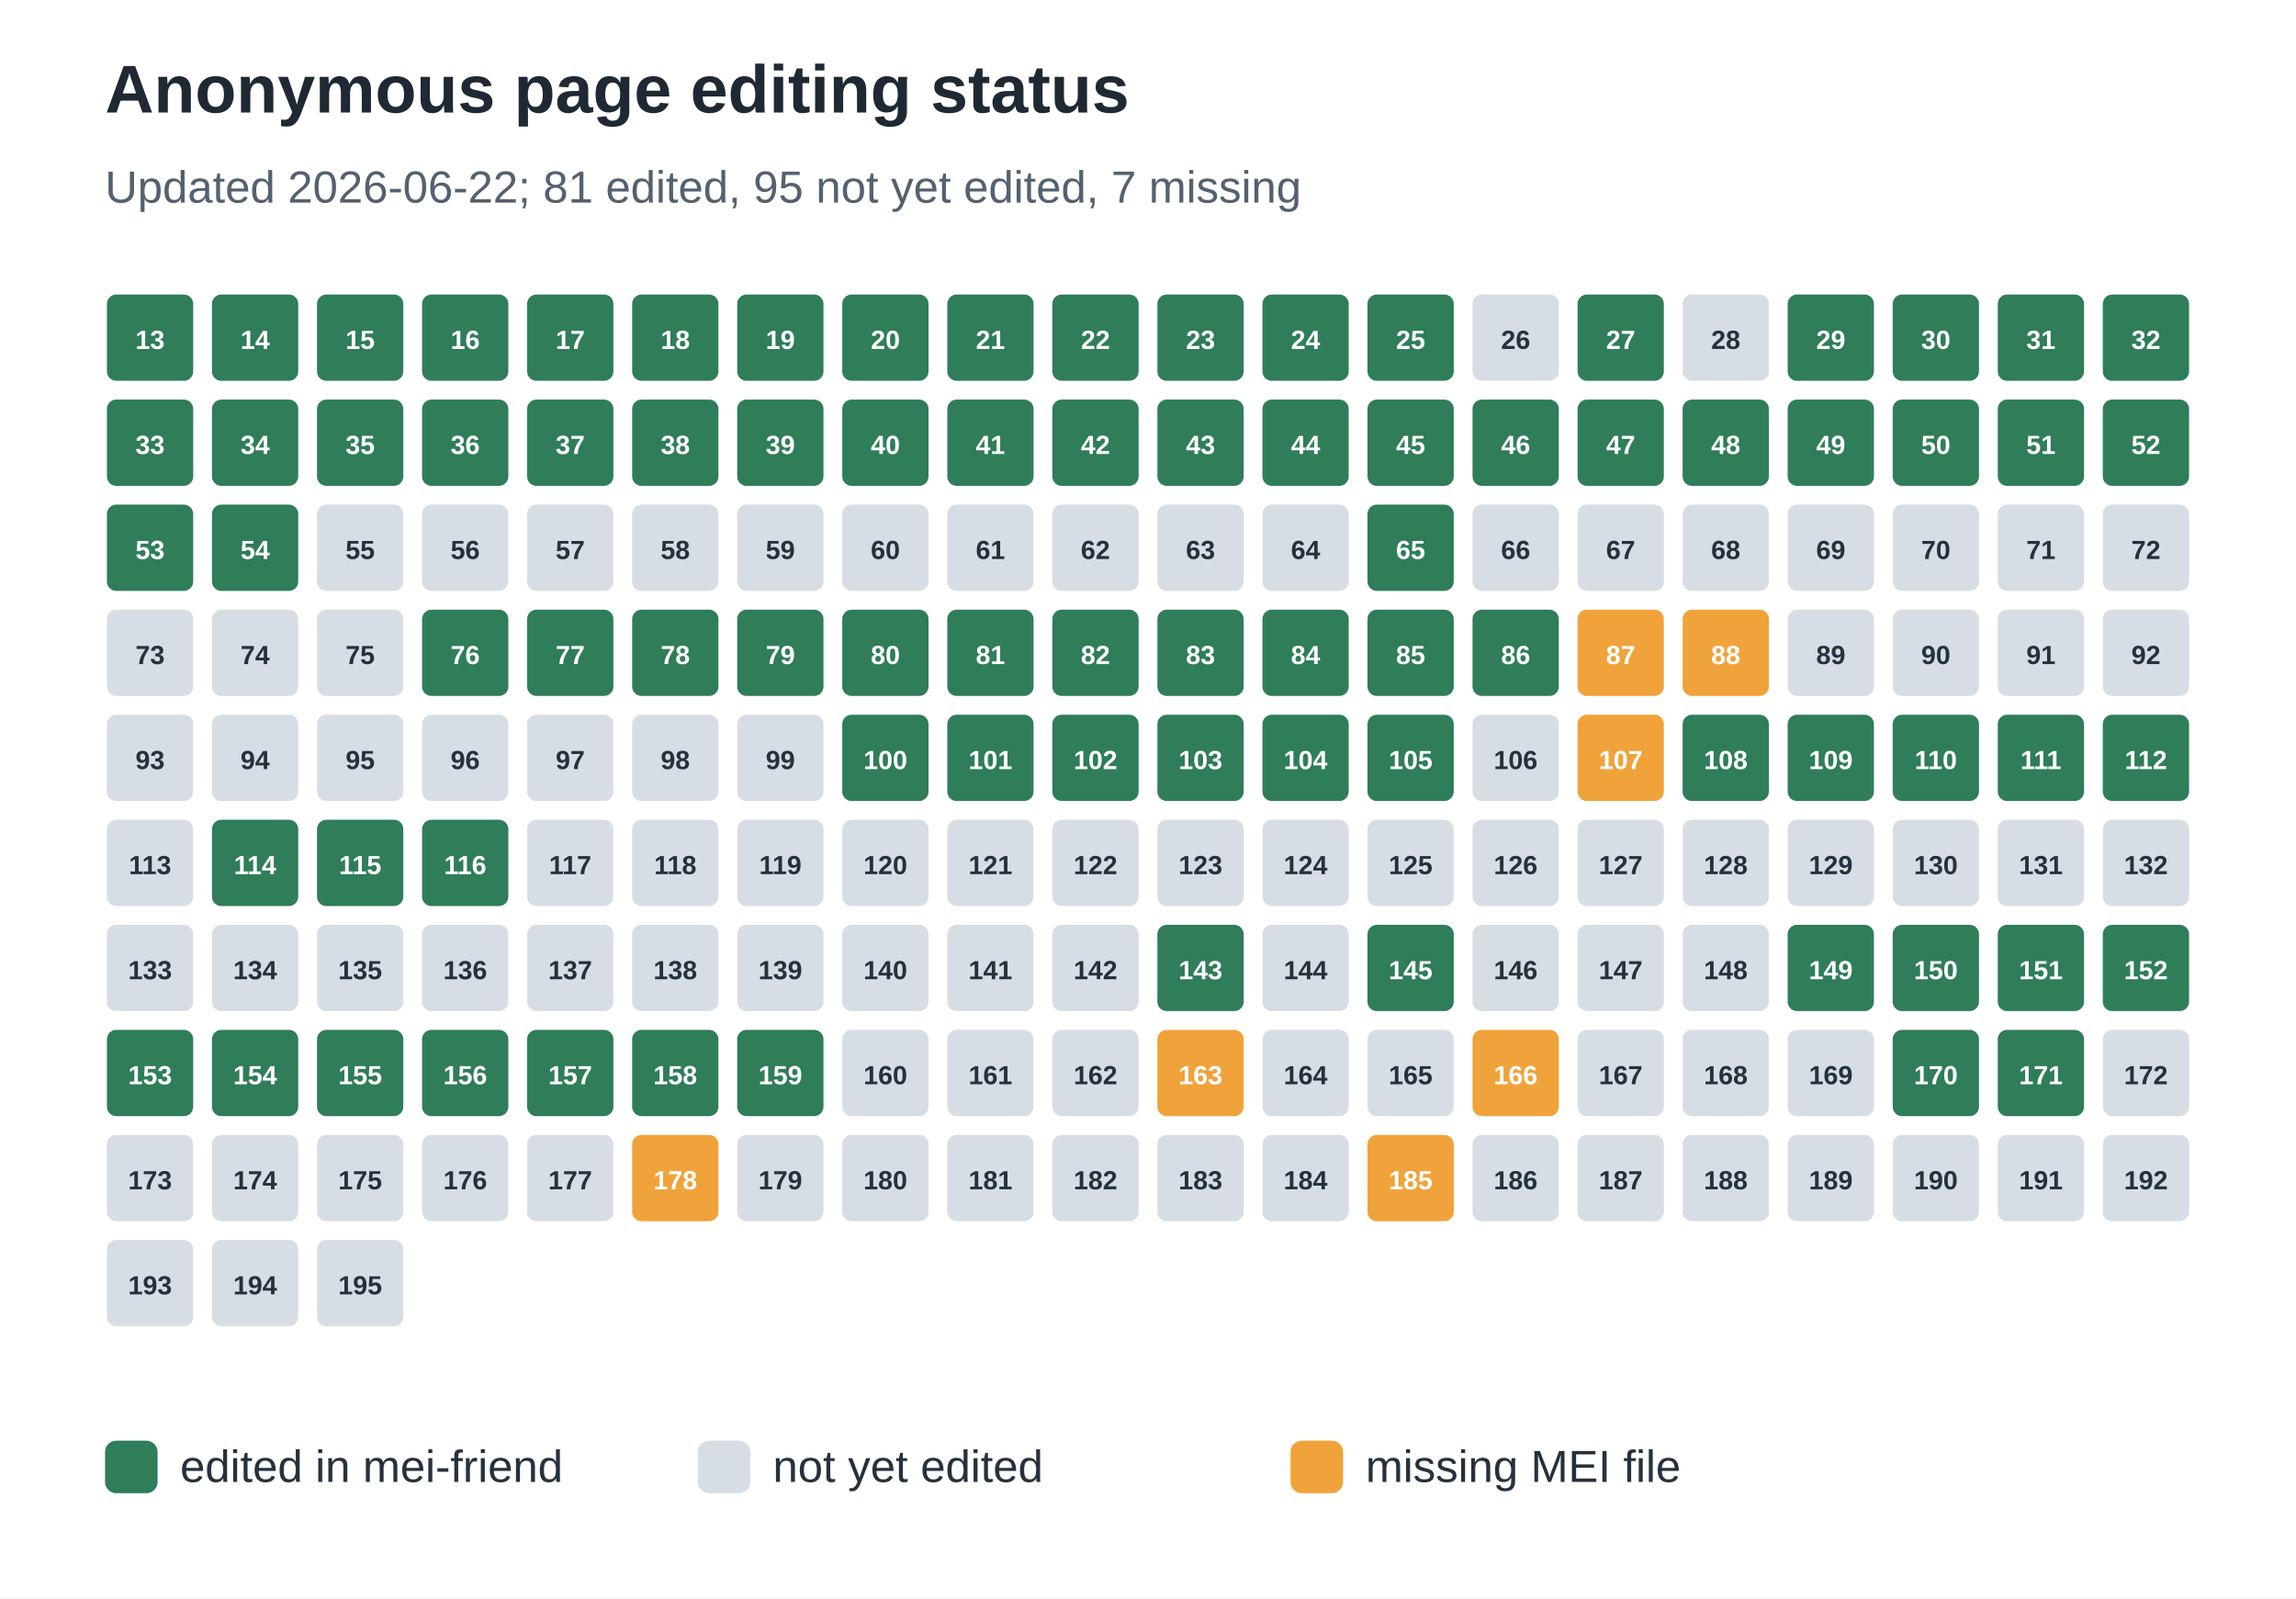
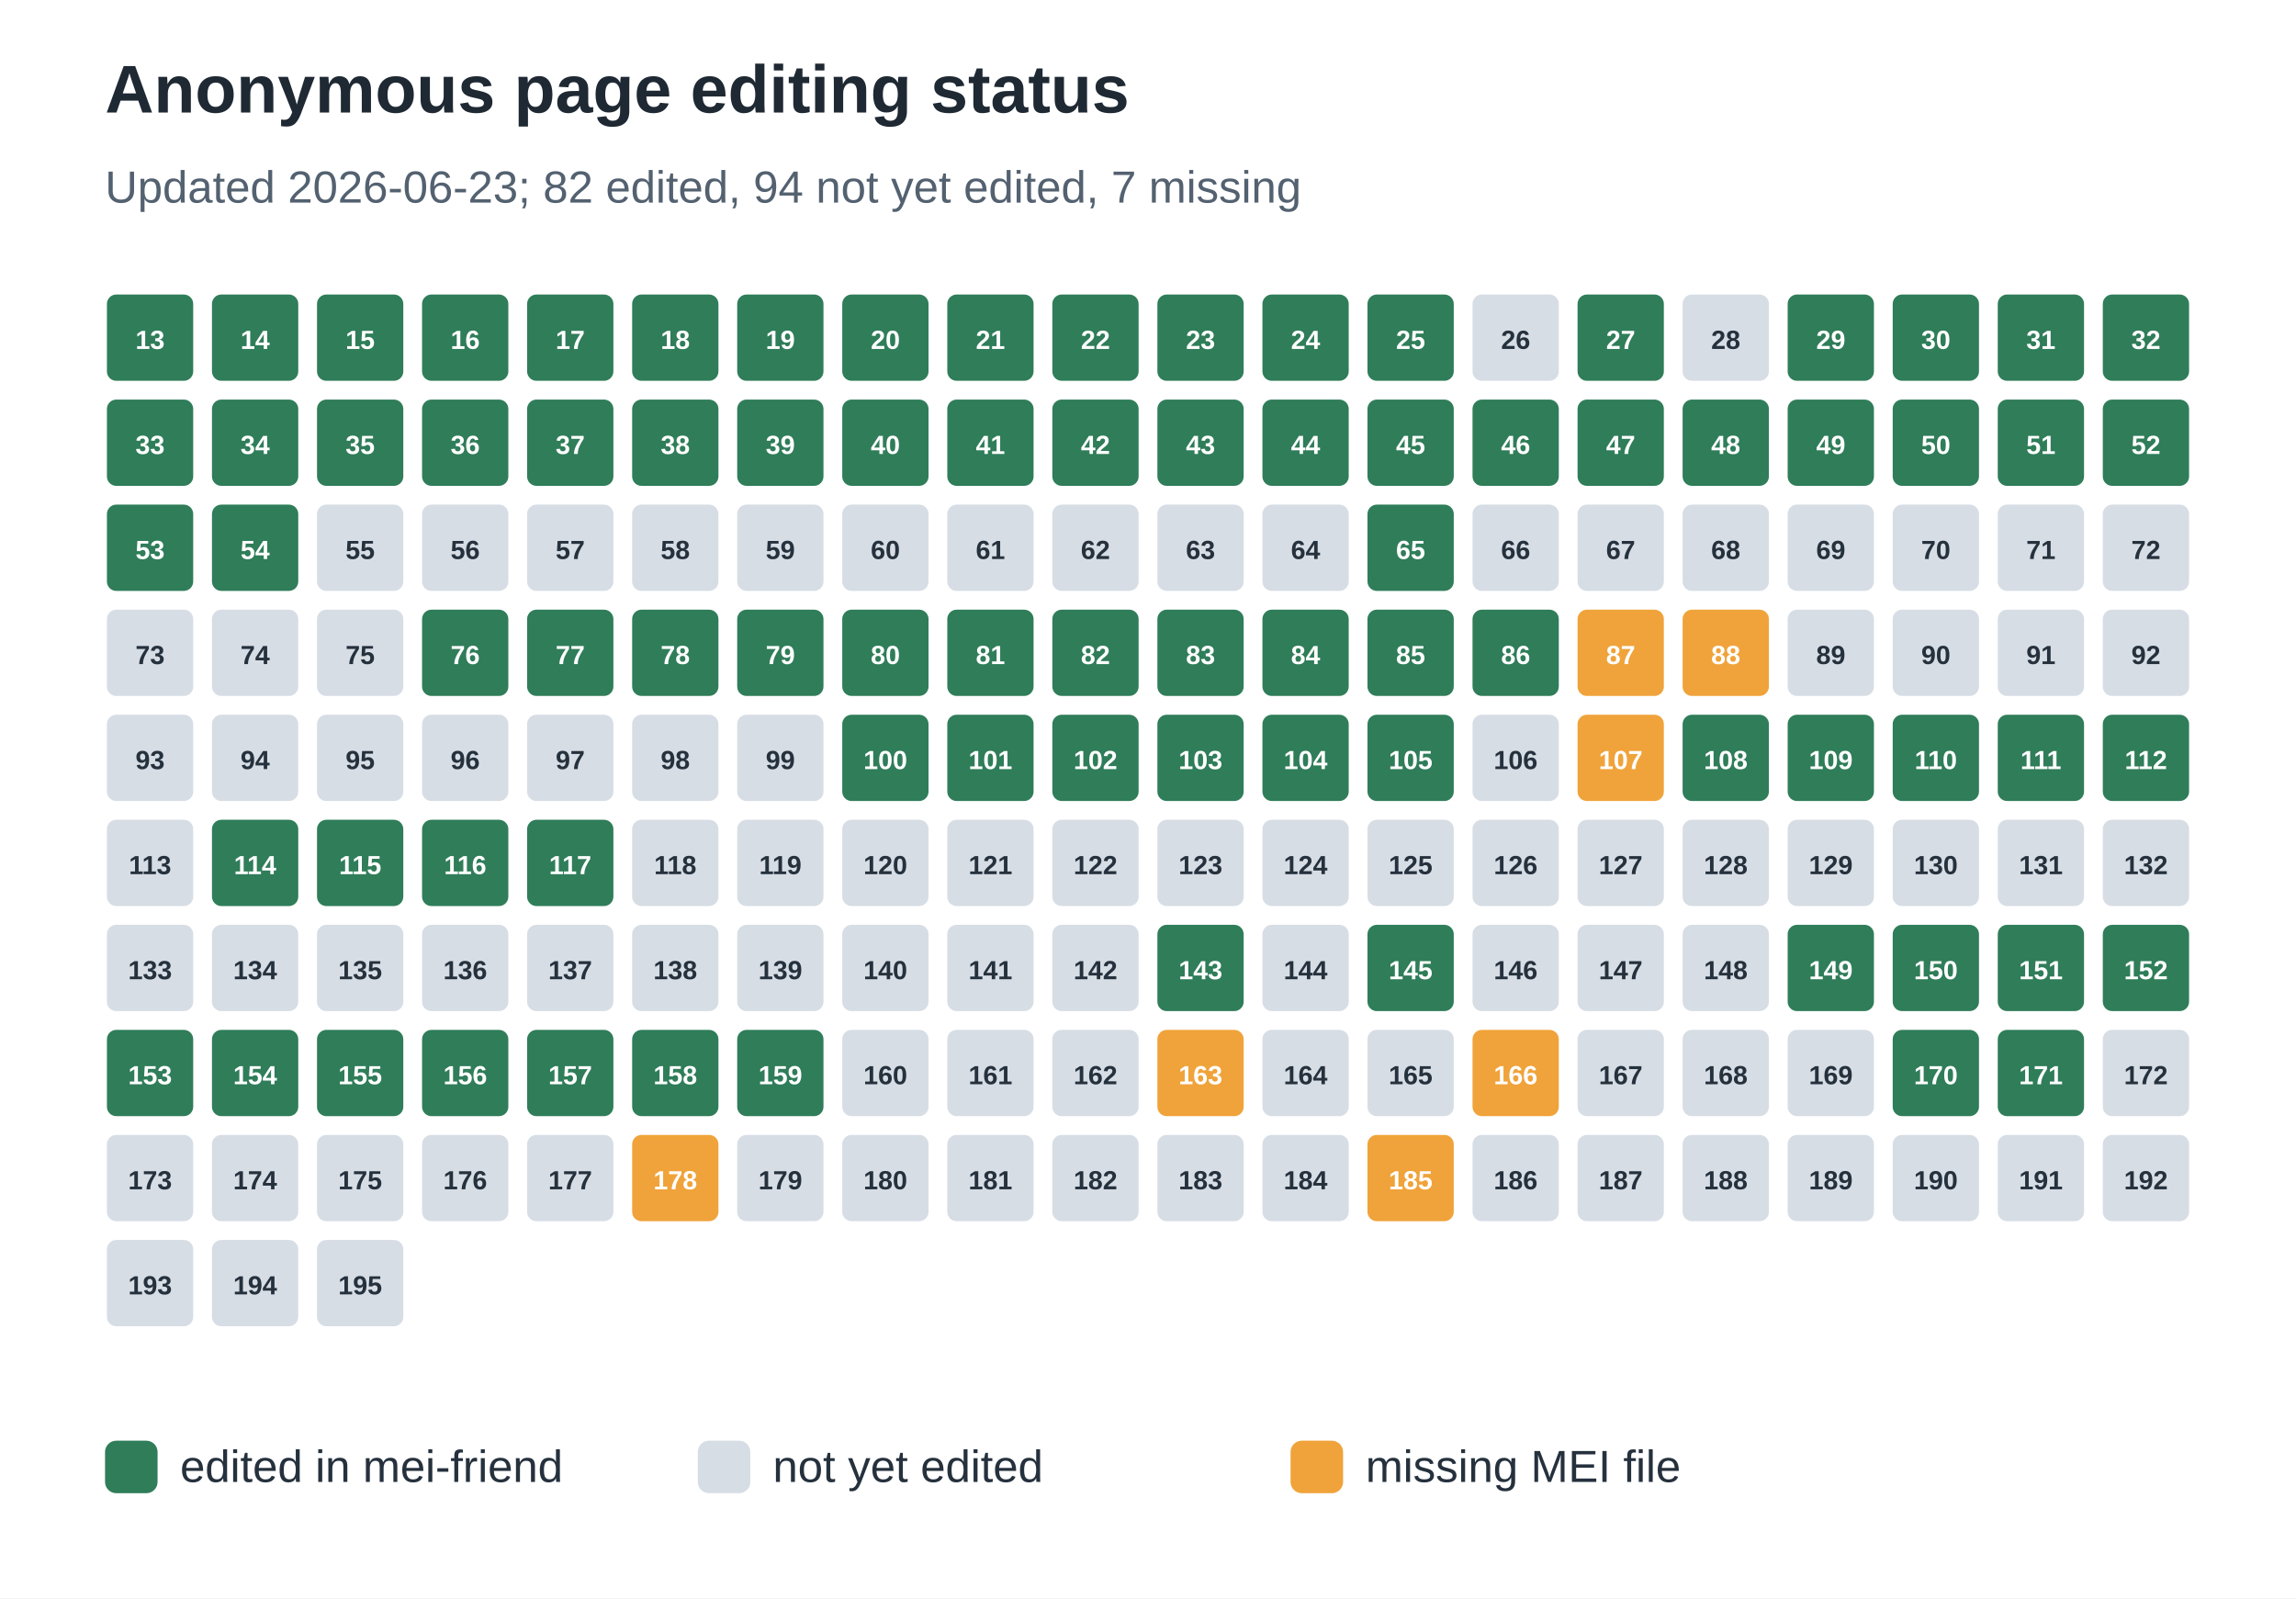
<svg xmlns="http://www.w3.org/2000/svg" width="612" height="426" viewBox="0 0 612 426" role="img" aria-labelledby="title desc">
  <rect width="100%" height="100%" fill="#ffffff" />
  <text x="28" y="30" font-family="Arial, sans-serif" font-size="18" font-weight="700" fill="#1f2933">Anonymous page editing status</text>
-   <text x="28" y="54" font-family="Arial, sans-serif" font-size="12" fill="#536170">Updated 2026-06-22; 81 edited, 95 not yet edited, 7 missing</text>
+   <text x="28" y="54" font-family="Arial, sans-serif" font-size="12" fill="#536170">Updated 2026-06-23; 82 edited, 94 not yet edited, 7 missing</text>
  <rect x="28" y="78" width="24" height="24" rx="3" fill="#2f7d59" stroke="#ffffff" stroke-width="1" />
  <text x="40.0" y="93" text-anchor="middle" font-family="Arial, sans-serif" font-size="7" font-weight="700" fill="#ffffff">13</text>
  <rect x="56" y="78" width="24" height="24" rx="3" fill="#2f7d59" stroke="#ffffff" stroke-width="1" />
  <text x="68.0" y="93" text-anchor="middle" font-family="Arial, sans-serif" font-size="7" font-weight="700" fill="#ffffff">14</text>
  <rect x="84" y="78" width="24" height="24" rx="3" fill="#2f7d59" stroke="#ffffff" stroke-width="1" />
  <text x="96.0" y="93" text-anchor="middle" font-family="Arial, sans-serif" font-size="7" font-weight="700" fill="#ffffff">15</text>
  <rect x="112" y="78" width="24" height="24" rx="3" fill="#2f7d59" stroke="#ffffff" stroke-width="1" />
  <text x="124.0" y="93" text-anchor="middle" font-family="Arial, sans-serif" font-size="7" font-weight="700" fill="#ffffff">16</text>
  <rect x="140" y="78" width="24" height="24" rx="3" fill="#2f7d59" stroke="#ffffff" stroke-width="1" />
  <text x="152.0" y="93" text-anchor="middle" font-family="Arial, sans-serif" font-size="7" font-weight="700" fill="#ffffff">17</text>
  <rect x="168" y="78" width="24" height="24" rx="3" fill="#2f7d59" stroke="#ffffff" stroke-width="1" />
  <text x="180.0" y="93" text-anchor="middle" font-family="Arial, sans-serif" font-size="7" font-weight="700" fill="#ffffff">18</text>
  <rect x="196" y="78" width="24" height="24" rx="3" fill="#2f7d59" stroke="#ffffff" stroke-width="1" />
  <text x="208.0" y="93" text-anchor="middle" font-family="Arial, sans-serif" font-size="7" font-weight="700" fill="#ffffff">19</text>
  <rect x="224" y="78" width="24" height="24" rx="3" fill="#2f7d59" stroke="#ffffff" stroke-width="1" />
  <text x="236.0" y="93" text-anchor="middle" font-family="Arial, sans-serif" font-size="7" font-weight="700" fill="#ffffff">20</text>
  <rect x="252" y="78" width="24" height="24" rx="3" fill="#2f7d59" stroke="#ffffff" stroke-width="1" />
  <text x="264.0" y="93" text-anchor="middle" font-family="Arial, sans-serif" font-size="7" font-weight="700" fill="#ffffff">21</text>
  <rect x="280" y="78" width="24" height="24" rx="3" fill="#2f7d59" stroke="#ffffff" stroke-width="1" />
  <text x="292.0" y="93" text-anchor="middle" font-family="Arial, sans-serif" font-size="7" font-weight="700" fill="#ffffff">22</text>
  <rect x="308" y="78" width="24" height="24" rx="3" fill="#2f7d59" stroke="#ffffff" stroke-width="1" />
  <text x="320.0" y="93" text-anchor="middle" font-family="Arial, sans-serif" font-size="7" font-weight="700" fill="#ffffff">23</text>
  <rect x="336" y="78" width="24" height="24" rx="3" fill="#2f7d59" stroke="#ffffff" stroke-width="1" />
  <text x="348.0" y="93" text-anchor="middle" font-family="Arial, sans-serif" font-size="7" font-weight="700" fill="#ffffff">24</text>
  <rect x="364" y="78" width="24" height="24" rx="3" fill="#2f7d59" stroke="#ffffff" stroke-width="1" />
  <text x="376.0" y="93" text-anchor="middle" font-family="Arial, sans-serif" font-size="7" font-weight="700" fill="#ffffff">25</text>
  <rect x="392" y="78" width="24" height="24" rx="3" fill="#d7dde5" stroke="#ffffff" stroke-width="1" />
  <text x="404.0" y="93" text-anchor="middle" font-family="Arial, sans-serif" font-size="7" font-weight="700" fill="#25313d">26</text>
  <rect x="420" y="78" width="24" height="24" rx="3" fill="#2f7d59" stroke="#ffffff" stroke-width="1" />
  <text x="432.0" y="93" text-anchor="middle" font-family="Arial, sans-serif" font-size="7" font-weight="700" fill="#ffffff">27</text>
  <rect x="448" y="78" width="24" height="24" rx="3" fill="#d7dde5" stroke="#ffffff" stroke-width="1" />
  <text x="460.0" y="93" text-anchor="middle" font-family="Arial, sans-serif" font-size="7" font-weight="700" fill="#25313d">28</text>
  <rect x="476" y="78" width="24" height="24" rx="3" fill="#2f7d59" stroke="#ffffff" stroke-width="1" />
  <text x="488.0" y="93" text-anchor="middle" font-family="Arial, sans-serif" font-size="7" font-weight="700" fill="#ffffff">29</text>
  <rect x="504" y="78" width="24" height="24" rx="3" fill="#2f7d59" stroke="#ffffff" stroke-width="1" />
  <text x="516.0" y="93" text-anchor="middle" font-family="Arial, sans-serif" font-size="7" font-weight="700" fill="#ffffff">30</text>
  <rect x="532" y="78" width="24" height="24" rx="3" fill="#2f7d59" stroke="#ffffff" stroke-width="1" />
  <text x="544.0" y="93" text-anchor="middle" font-family="Arial, sans-serif" font-size="7" font-weight="700" fill="#ffffff">31</text>
  <rect x="560" y="78" width="24" height="24" rx="3" fill="#2f7d59" stroke="#ffffff" stroke-width="1" />
  <text x="572.0" y="93" text-anchor="middle" font-family="Arial, sans-serif" font-size="7" font-weight="700" fill="#ffffff">32</text>
  <rect x="28" y="106" width="24" height="24" rx="3" fill="#2f7d59" stroke="#ffffff" stroke-width="1" />
  <text x="40.0" y="121" text-anchor="middle" font-family="Arial, sans-serif" font-size="7" font-weight="700" fill="#ffffff">33</text>
  <rect x="56" y="106" width="24" height="24" rx="3" fill="#2f7d59" stroke="#ffffff" stroke-width="1" />
  <text x="68.0" y="121" text-anchor="middle" font-family="Arial, sans-serif" font-size="7" font-weight="700" fill="#ffffff">34</text>
  <rect x="84" y="106" width="24" height="24" rx="3" fill="#2f7d59" stroke="#ffffff" stroke-width="1" />
  <text x="96.0" y="121" text-anchor="middle" font-family="Arial, sans-serif" font-size="7" font-weight="700" fill="#ffffff">35</text>
  <rect x="112" y="106" width="24" height="24" rx="3" fill="#2f7d59" stroke="#ffffff" stroke-width="1" />
  <text x="124.0" y="121" text-anchor="middle" font-family="Arial, sans-serif" font-size="7" font-weight="700" fill="#ffffff">36</text>
  <rect x="140" y="106" width="24" height="24" rx="3" fill="#2f7d59" stroke="#ffffff" stroke-width="1" />
  <text x="152.0" y="121" text-anchor="middle" font-family="Arial, sans-serif" font-size="7" font-weight="700" fill="#ffffff">37</text>
  <rect x="168" y="106" width="24" height="24" rx="3" fill="#2f7d59" stroke="#ffffff" stroke-width="1" />
  <text x="180.0" y="121" text-anchor="middle" font-family="Arial, sans-serif" font-size="7" font-weight="700" fill="#ffffff">38</text>
  <rect x="196" y="106" width="24" height="24" rx="3" fill="#2f7d59" stroke="#ffffff" stroke-width="1" />
  <text x="208.0" y="121" text-anchor="middle" font-family="Arial, sans-serif" font-size="7" font-weight="700" fill="#ffffff">39</text>
  <rect x="224" y="106" width="24" height="24" rx="3" fill="#2f7d59" stroke="#ffffff" stroke-width="1" />
  <text x="236.0" y="121" text-anchor="middle" font-family="Arial, sans-serif" font-size="7" font-weight="700" fill="#ffffff">40</text>
  <rect x="252" y="106" width="24" height="24" rx="3" fill="#2f7d59" stroke="#ffffff" stroke-width="1" />
  <text x="264.0" y="121" text-anchor="middle" font-family="Arial, sans-serif" font-size="7" font-weight="700" fill="#ffffff">41</text>
  <rect x="280" y="106" width="24" height="24" rx="3" fill="#2f7d59" stroke="#ffffff" stroke-width="1" />
  <text x="292.0" y="121" text-anchor="middle" font-family="Arial, sans-serif" font-size="7" font-weight="700" fill="#ffffff">42</text>
  <rect x="308" y="106" width="24" height="24" rx="3" fill="#2f7d59" stroke="#ffffff" stroke-width="1" />
  <text x="320.0" y="121" text-anchor="middle" font-family="Arial, sans-serif" font-size="7" font-weight="700" fill="#ffffff">43</text>
  <rect x="336" y="106" width="24" height="24" rx="3" fill="#2f7d59" stroke="#ffffff" stroke-width="1" />
  <text x="348.0" y="121" text-anchor="middle" font-family="Arial, sans-serif" font-size="7" font-weight="700" fill="#ffffff">44</text>
  <rect x="364" y="106" width="24" height="24" rx="3" fill="#2f7d59" stroke="#ffffff" stroke-width="1" />
  <text x="376.0" y="121" text-anchor="middle" font-family="Arial, sans-serif" font-size="7" font-weight="700" fill="#ffffff">45</text>
  <rect x="392" y="106" width="24" height="24" rx="3" fill="#2f7d59" stroke="#ffffff" stroke-width="1" />
  <text x="404.0" y="121" text-anchor="middle" font-family="Arial, sans-serif" font-size="7" font-weight="700" fill="#ffffff">46</text>
  <rect x="420" y="106" width="24" height="24" rx="3" fill="#2f7d59" stroke="#ffffff" stroke-width="1" />
  <text x="432.0" y="121" text-anchor="middle" font-family="Arial, sans-serif" font-size="7" font-weight="700" fill="#ffffff">47</text>
  <rect x="448" y="106" width="24" height="24" rx="3" fill="#2f7d59" stroke="#ffffff" stroke-width="1" />
  <text x="460.0" y="121" text-anchor="middle" font-family="Arial, sans-serif" font-size="7" font-weight="700" fill="#ffffff">48</text>
  <rect x="476" y="106" width="24" height="24" rx="3" fill="#2f7d59" stroke="#ffffff" stroke-width="1" />
  <text x="488.0" y="121" text-anchor="middle" font-family="Arial, sans-serif" font-size="7" font-weight="700" fill="#ffffff">49</text>
  <rect x="504" y="106" width="24" height="24" rx="3" fill="#2f7d59" stroke="#ffffff" stroke-width="1" />
  <text x="516.0" y="121" text-anchor="middle" font-family="Arial, sans-serif" font-size="7" font-weight="700" fill="#ffffff">50</text>
  <rect x="532" y="106" width="24" height="24" rx="3" fill="#2f7d59" stroke="#ffffff" stroke-width="1" />
  <text x="544.0" y="121" text-anchor="middle" font-family="Arial, sans-serif" font-size="7" font-weight="700" fill="#ffffff">51</text>
  <rect x="560" y="106" width="24" height="24" rx="3" fill="#2f7d59" stroke="#ffffff" stroke-width="1" />
  <text x="572.0" y="121" text-anchor="middle" font-family="Arial, sans-serif" font-size="7" font-weight="700" fill="#ffffff">52</text>
  <rect x="28" y="134" width="24" height="24" rx="3" fill="#2f7d59" stroke="#ffffff" stroke-width="1" />
  <text x="40.0" y="149" text-anchor="middle" font-family="Arial, sans-serif" font-size="7" font-weight="700" fill="#ffffff">53</text>
  <rect x="56" y="134" width="24" height="24" rx="3" fill="#2f7d59" stroke="#ffffff" stroke-width="1" />
  <text x="68.0" y="149" text-anchor="middle" font-family="Arial, sans-serif" font-size="7" font-weight="700" fill="#ffffff">54</text>
  <rect x="84" y="134" width="24" height="24" rx="3" fill="#d7dde5" stroke="#ffffff" stroke-width="1" />
  <text x="96.0" y="149" text-anchor="middle" font-family="Arial, sans-serif" font-size="7" font-weight="700" fill="#25313d">55</text>
  <rect x="112" y="134" width="24" height="24" rx="3" fill="#d7dde5" stroke="#ffffff" stroke-width="1" />
  <text x="124.0" y="149" text-anchor="middle" font-family="Arial, sans-serif" font-size="7" font-weight="700" fill="#25313d">56</text>
  <rect x="140" y="134" width="24" height="24" rx="3" fill="#d7dde5" stroke="#ffffff" stroke-width="1" />
  <text x="152.0" y="149" text-anchor="middle" font-family="Arial, sans-serif" font-size="7" font-weight="700" fill="#25313d">57</text>
  <rect x="168" y="134" width="24" height="24" rx="3" fill="#d7dde5" stroke="#ffffff" stroke-width="1" />
  <text x="180.0" y="149" text-anchor="middle" font-family="Arial, sans-serif" font-size="7" font-weight="700" fill="#25313d">58</text>
  <rect x="196" y="134" width="24" height="24" rx="3" fill="#d7dde5" stroke="#ffffff" stroke-width="1" />
  <text x="208.0" y="149" text-anchor="middle" font-family="Arial, sans-serif" font-size="7" font-weight="700" fill="#25313d">59</text>
  <rect x="224" y="134" width="24" height="24" rx="3" fill="#d7dde5" stroke="#ffffff" stroke-width="1" />
  <text x="236.0" y="149" text-anchor="middle" font-family="Arial, sans-serif" font-size="7" font-weight="700" fill="#25313d">60</text>
  <rect x="252" y="134" width="24" height="24" rx="3" fill="#d7dde5" stroke="#ffffff" stroke-width="1" />
  <text x="264.0" y="149" text-anchor="middle" font-family="Arial, sans-serif" font-size="7" font-weight="700" fill="#25313d">61</text>
  <rect x="280" y="134" width="24" height="24" rx="3" fill="#d7dde5" stroke="#ffffff" stroke-width="1" />
  <text x="292.0" y="149" text-anchor="middle" font-family="Arial, sans-serif" font-size="7" font-weight="700" fill="#25313d">62</text>
  <rect x="308" y="134" width="24" height="24" rx="3" fill="#d7dde5" stroke="#ffffff" stroke-width="1" />
  <text x="320.0" y="149" text-anchor="middle" font-family="Arial, sans-serif" font-size="7" font-weight="700" fill="#25313d">63</text>
  <rect x="336" y="134" width="24" height="24" rx="3" fill="#d7dde5" stroke="#ffffff" stroke-width="1" />
  <text x="348.0" y="149" text-anchor="middle" font-family="Arial, sans-serif" font-size="7" font-weight="700" fill="#25313d">64</text>
  <rect x="364" y="134" width="24" height="24" rx="3" fill="#2f7d59" stroke="#ffffff" stroke-width="1" />
  <text x="376.0" y="149" text-anchor="middle" font-family="Arial, sans-serif" font-size="7" font-weight="700" fill="#ffffff">65</text>
  <rect x="392" y="134" width="24" height="24" rx="3" fill="#d7dde5" stroke="#ffffff" stroke-width="1" />
  <text x="404.0" y="149" text-anchor="middle" font-family="Arial, sans-serif" font-size="7" font-weight="700" fill="#25313d">66</text>
  <rect x="420" y="134" width="24" height="24" rx="3" fill="#d7dde5" stroke="#ffffff" stroke-width="1" />
  <text x="432.0" y="149" text-anchor="middle" font-family="Arial, sans-serif" font-size="7" font-weight="700" fill="#25313d">67</text>
  <rect x="448" y="134" width="24" height="24" rx="3" fill="#d7dde5" stroke="#ffffff" stroke-width="1" />
  <text x="460.0" y="149" text-anchor="middle" font-family="Arial, sans-serif" font-size="7" font-weight="700" fill="#25313d">68</text>
  <rect x="476" y="134" width="24" height="24" rx="3" fill="#d7dde5" stroke="#ffffff" stroke-width="1" />
  <text x="488.0" y="149" text-anchor="middle" font-family="Arial, sans-serif" font-size="7" font-weight="700" fill="#25313d">69</text>
  <rect x="504" y="134" width="24" height="24" rx="3" fill="#d7dde5" stroke="#ffffff" stroke-width="1" />
  <text x="516.0" y="149" text-anchor="middle" font-family="Arial, sans-serif" font-size="7" font-weight="700" fill="#25313d">70</text>
  <rect x="532" y="134" width="24" height="24" rx="3" fill="#d7dde5" stroke="#ffffff" stroke-width="1" />
  <text x="544.0" y="149" text-anchor="middle" font-family="Arial, sans-serif" font-size="7" font-weight="700" fill="#25313d">71</text>
  <rect x="560" y="134" width="24" height="24" rx="3" fill="#d7dde5" stroke="#ffffff" stroke-width="1" />
  <text x="572.0" y="149" text-anchor="middle" font-family="Arial, sans-serif" font-size="7" font-weight="700" fill="#25313d">72</text>
  <rect x="28" y="162" width="24" height="24" rx="3" fill="#d7dde5" stroke="#ffffff" stroke-width="1" />
  <text x="40.0" y="177" text-anchor="middle" font-family="Arial, sans-serif" font-size="7" font-weight="700" fill="#25313d">73</text>
  <rect x="56" y="162" width="24" height="24" rx="3" fill="#d7dde5" stroke="#ffffff" stroke-width="1" />
  <text x="68.0" y="177" text-anchor="middle" font-family="Arial, sans-serif" font-size="7" font-weight="700" fill="#25313d">74</text>
  <rect x="84" y="162" width="24" height="24" rx="3" fill="#d7dde5" stroke="#ffffff" stroke-width="1" />
  <text x="96.0" y="177" text-anchor="middle" font-family="Arial, sans-serif" font-size="7" font-weight="700" fill="#25313d">75</text>
  <rect x="112" y="162" width="24" height="24" rx="3" fill="#2f7d59" stroke="#ffffff" stroke-width="1" />
  <text x="124.0" y="177" text-anchor="middle" font-family="Arial, sans-serif" font-size="7" font-weight="700" fill="#ffffff">76</text>
  <rect x="140" y="162" width="24" height="24" rx="3" fill="#2f7d59" stroke="#ffffff" stroke-width="1" />
  <text x="152.0" y="177" text-anchor="middle" font-family="Arial, sans-serif" font-size="7" font-weight="700" fill="#ffffff">77</text>
  <rect x="168" y="162" width="24" height="24" rx="3" fill="#2f7d59" stroke="#ffffff" stroke-width="1" />
  <text x="180.0" y="177" text-anchor="middle" font-family="Arial, sans-serif" font-size="7" font-weight="700" fill="#ffffff">78</text>
  <rect x="196" y="162" width="24" height="24" rx="3" fill="#2f7d59" stroke="#ffffff" stroke-width="1" />
  <text x="208.0" y="177" text-anchor="middle" font-family="Arial, sans-serif" font-size="7" font-weight="700" fill="#ffffff">79</text>
  <rect x="224" y="162" width="24" height="24" rx="3" fill="#2f7d59" stroke="#ffffff" stroke-width="1" />
  <text x="236.0" y="177" text-anchor="middle" font-family="Arial, sans-serif" font-size="7" font-weight="700" fill="#ffffff">80</text>
  <rect x="252" y="162" width="24" height="24" rx="3" fill="#2f7d59" stroke="#ffffff" stroke-width="1" />
  <text x="264.0" y="177" text-anchor="middle" font-family="Arial, sans-serif" font-size="7" font-weight="700" fill="#ffffff">81</text>
  <rect x="280" y="162" width="24" height="24" rx="3" fill="#2f7d59" stroke="#ffffff" stroke-width="1" />
  <text x="292.0" y="177" text-anchor="middle" font-family="Arial, sans-serif" font-size="7" font-weight="700" fill="#ffffff">82</text>
  <rect x="308" y="162" width="24" height="24" rx="3" fill="#2f7d59" stroke="#ffffff" stroke-width="1" />
  <text x="320.0" y="177" text-anchor="middle" font-family="Arial, sans-serif" font-size="7" font-weight="700" fill="#ffffff">83</text>
  <rect x="336" y="162" width="24" height="24" rx="3" fill="#2f7d59" stroke="#ffffff" stroke-width="1" />
  <text x="348.0" y="177" text-anchor="middle" font-family="Arial, sans-serif" font-size="7" font-weight="700" fill="#ffffff">84</text>
  <rect x="364" y="162" width="24" height="24" rx="3" fill="#2f7d59" stroke="#ffffff" stroke-width="1" />
  <text x="376.0" y="177" text-anchor="middle" font-family="Arial, sans-serif" font-size="7" font-weight="700" fill="#ffffff">85</text>
  <rect x="392" y="162" width="24" height="24" rx="3" fill="#2f7d59" stroke="#ffffff" stroke-width="1" />
  <text x="404.0" y="177" text-anchor="middle" font-family="Arial, sans-serif" font-size="7" font-weight="700" fill="#ffffff">86</text>
  <rect x="420" y="162" width="24" height="24" rx="3" fill="#f0a33a" stroke="#ffffff" stroke-width="1" />
  <text x="432.0" y="177" text-anchor="middle" font-family="Arial, sans-serif" font-size="7" font-weight="700" fill="#ffffff">87</text>
  <rect x="448" y="162" width="24" height="24" rx="3" fill="#f0a33a" stroke="#ffffff" stroke-width="1" />
  <text x="460.0" y="177" text-anchor="middle" font-family="Arial, sans-serif" font-size="7" font-weight="700" fill="#ffffff">88</text>
  <rect x="476" y="162" width="24" height="24" rx="3" fill="#d7dde5" stroke="#ffffff" stroke-width="1" />
  <text x="488.0" y="177" text-anchor="middle" font-family="Arial, sans-serif" font-size="7" font-weight="700" fill="#25313d">89</text>
  <rect x="504" y="162" width="24" height="24" rx="3" fill="#d7dde5" stroke="#ffffff" stroke-width="1" />
  <text x="516.0" y="177" text-anchor="middle" font-family="Arial, sans-serif" font-size="7" font-weight="700" fill="#25313d">90</text>
  <rect x="532" y="162" width="24" height="24" rx="3" fill="#d7dde5" stroke="#ffffff" stroke-width="1" />
  <text x="544.0" y="177" text-anchor="middle" font-family="Arial, sans-serif" font-size="7" font-weight="700" fill="#25313d">91</text>
  <rect x="560" y="162" width="24" height="24" rx="3" fill="#d7dde5" stroke="#ffffff" stroke-width="1" />
  <text x="572.0" y="177" text-anchor="middle" font-family="Arial, sans-serif" font-size="7" font-weight="700" fill="#25313d">92</text>
  <rect x="28" y="190" width="24" height="24" rx="3" fill="#d7dde5" stroke="#ffffff" stroke-width="1" />
  <text x="40.0" y="205" text-anchor="middle" font-family="Arial, sans-serif" font-size="7" font-weight="700" fill="#25313d">93</text>
  <rect x="56" y="190" width="24" height="24" rx="3" fill="#d7dde5" stroke="#ffffff" stroke-width="1" />
  <text x="68.0" y="205" text-anchor="middle" font-family="Arial, sans-serif" font-size="7" font-weight="700" fill="#25313d">94</text>
  <rect x="84" y="190" width="24" height="24" rx="3" fill="#d7dde5" stroke="#ffffff" stroke-width="1" />
  <text x="96.0" y="205" text-anchor="middle" font-family="Arial, sans-serif" font-size="7" font-weight="700" fill="#25313d">95</text>
  <rect x="112" y="190" width="24" height="24" rx="3" fill="#d7dde5" stroke="#ffffff" stroke-width="1" />
  <text x="124.0" y="205" text-anchor="middle" font-family="Arial, sans-serif" font-size="7" font-weight="700" fill="#25313d">96</text>
  <rect x="140" y="190" width="24" height="24" rx="3" fill="#d7dde5" stroke="#ffffff" stroke-width="1" />
  <text x="152.0" y="205" text-anchor="middle" font-family="Arial, sans-serif" font-size="7" font-weight="700" fill="#25313d">97</text>
  <rect x="168" y="190" width="24" height="24" rx="3" fill="#d7dde5" stroke="#ffffff" stroke-width="1" />
  <text x="180.0" y="205" text-anchor="middle" font-family="Arial, sans-serif" font-size="7" font-weight="700" fill="#25313d">98</text>
  <rect x="196" y="190" width="24" height="24" rx="3" fill="#d7dde5" stroke="#ffffff" stroke-width="1" />
  <text x="208.0" y="205" text-anchor="middle" font-family="Arial, sans-serif" font-size="7" font-weight="700" fill="#25313d">99</text>
  <rect x="224" y="190" width="24" height="24" rx="3" fill="#2f7d59" stroke="#ffffff" stroke-width="1" />
  <text x="236.0" y="205" text-anchor="middle" font-family="Arial, sans-serif" font-size="7" font-weight="700" fill="#ffffff">100</text>
  <rect x="252" y="190" width="24" height="24" rx="3" fill="#2f7d59" stroke="#ffffff" stroke-width="1" />
  <text x="264.0" y="205" text-anchor="middle" font-family="Arial, sans-serif" font-size="7" font-weight="700" fill="#ffffff">101</text>
  <rect x="280" y="190" width="24" height="24" rx="3" fill="#2f7d59" stroke="#ffffff" stroke-width="1" />
  <text x="292.0" y="205" text-anchor="middle" font-family="Arial, sans-serif" font-size="7" font-weight="700" fill="#ffffff">102</text>
  <rect x="308" y="190" width="24" height="24" rx="3" fill="#2f7d59" stroke="#ffffff" stroke-width="1" />
  <text x="320.0" y="205" text-anchor="middle" font-family="Arial, sans-serif" font-size="7" font-weight="700" fill="#ffffff">103</text>
  <rect x="336" y="190" width="24" height="24" rx="3" fill="#2f7d59" stroke="#ffffff" stroke-width="1" />
  <text x="348.0" y="205" text-anchor="middle" font-family="Arial, sans-serif" font-size="7" font-weight="700" fill="#ffffff">104</text>
  <rect x="364" y="190" width="24" height="24" rx="3" fill="#2f7d59" stroke="#ffffff" stroke-width="1" />
  <text x="376.0" y="205" text-anchor="middle" font-family="Arial, sans-serif" font-size="7" font-weight="700" fill="#ffffff">105</text>
  <rect x="392" y="190" width="24" height="24" rx="3" fill="#d7dde5" stroke="#ffffff" stroke-width="1" />
  <text x="404.0" y="205" text-anchor="middle" font-family="Arial, sans-serif" font-size="7" font-weight="700" fill="#25313d">106</text>
  <rect x="420" y="190" width="24" height="24" rx="3" fill="#f0a33a" stroke="#ffffff" stroke-width="1" />
  <text x="432.0" y="205" text-anchor="middle" font-family="Arial, sans-serif" font-size="7" font-weight="700" fill="#ffffff">107</text>
  <rect x="448" y="190" width="24" height="24" rx="3" fill="#2f7d59" stroke="#ffffff" stroke-width="1" />
  <text x="460.0" y="205" text-anchor="middle" font-family="Arial, sans-serif" font-size="7" font-weight="700" fill="#ffffff">108</text>
  <rect x="476" y="190" width="24" height="24" rx="3" fill="#2f7d59" stroke="#ffffff" stroke-width="1" />
  <text x="488.0" y="205" text-anchor="middle" font-family="Arial, sans-serif" font-size="7" font-weight="700" fill="#ffffff">109</text>
  <rect x="504" y="190" width="24" height="24" rx="3" fill="#2f7d59" stroke="#ffffff" stroke-width="1" />
  <text x="516.0" y="205" text-anchor="middle" font-family="Arial, sans-serif" font-size="7" font-weight="700" fill="#ffffff">110</text>
  <rect x="532" y="190" width="24" height="24" rx="3" fill="#2f7d59" stroke="#ffffff" stroke-width="1" />
  <text x="544.0" y="205" text-anchor="middle" font-family="Arial, sans-serif" font-size="7" font-weight="700" fill="#ffffff">111</text>
  <rect x="560" y="190" width="24" height="24" rx="3" fill="#2f7d59" stroke="#ffffff" stroke-width="1" />
  <text x="572.0" y="205" text-anchor="middle" font-family="Arial, sans-serif" font-size="7" font-weight="700" fill="#ffffff">112</text>
  <rect x="28" y="218" width="24" height="24" rx="3" fill="#d7dde5" stroke="#ffffff" stroke-width="1" />
  <text x="40.0" y="233" text-anchor="middle" font-family="Arial, sans-serif" font-size="7" font-weight="700" fill="#25313d">113</text>
  <rect x="56" y="218" width="24" height="24" rx="3" fill="#2f7d59" stroke="#ffffff" stroke-width="1" />
  <text x="68.0" y="233" text-anchor="middle" font-family="Arial, sans-serif" font-size="7" font-weight="700" fill="#ffffff">114</text>
  <rect x="84" y="218" width="24" height="24" rx="3" fill="#2f7d59" stroke="#ffffff" stroke-width="1" />
  <text x="96.0" y="233" text-anchor="middle" font-family="Arial, sans-serif" font-size="7" font-weight="700" fill="#ffffff">115</text>
  <rect x="112" y="218" width="24" height="24" rx="3" fill="#2f7d59" stroke="#ffffff" stroke-width="1" />
  <text x="124.0" y="233" text-anchor="middle" font-family="Arial, sans-serif" font-size="7" font-weight="700" fill="#ffffff">116</text>
-   <rect x="140" y="218" width="24" height="24" rx="3" fill="#d7dde5" stroke="#ffffff" stroke-width="1" />
-   <text x="152.0" y="233" text-anchor="middle" font-family="Arial, sans-serif" font-size="7" font-weight="700" fill="#25313d">117</text>
+   <rect x="140" y="218" width="24" height="24" rx="3" fill="#2f7d59" stroke="#ffffff" stroke-width="1" />
+   <text x="152.0" y="233" text-anchor="middle" font-family="Arial, sans-serif" font-size="7" font-weight="700" fill="#ffffff">117</text>
  <rect x="168" y="218" width="24" height="24" rx="3" fill="#d7dde5" stroke="#ffffff" stroke-width="1" />
  <text x="180.0" y="233" text-anchor="middle" font-family="Arial, sans-serif" font-size="7" font-weight="700" fill="#25313d">118</text>
  <rect x="196" y="218" width="24" height="24" rx="3" fill="#d7dde5" stroke="#ffffff" stroke-width="1" />
  <text x="208.0" y="233" text-anchor="middle" font-family="Arial, sans-serif" font-size="7" font-weight="700" fill="#25313d">119</text>
  <rect x="224" y="218" width="24" height="24" rx="3" fill="#d7dde5" stroke="#ffffff" stroke-width="1" />
  <text x="236.0" y="233" text-anchor="middle" font-family="Arial, sans-serif" font-size="7" font-weight="700" fill="#25313d">120</text>
  <rect x="252" y="218" width="24" height="24" rx="3" fill="#d7dde5" stroke="#ffffff" stroke-width="1" />
  <text x="264.0" y="233" text-anchor="middle" font-family="Arial, sans-serif" font-size="7" font-weight="700" fill="#25313d">121</text>
  <rect x="280" y="218" width="24" height="24" rx="3" fill="#d7dde5" stroke="#ffffff" stroke-width="1" />
  <text x="292.0" y="233" text-anchor="middle" font-family="Arial, sans-serif" font-size="7" font-weight="700" fill="#25313d">122</text>
  <rect x="308" y="218" width="24" height="24" rx="3" fill="#d7dde5" stroke="#ffffff" stroke-width="1" />
  <text x="320.0" y="233" text-anchor="middle" font-family="Arial, sans-serif" font-size="7" font-weight="700" fill="#25313d">123</text>
  <rect x="336" y="218" width="24" height="24" rx="3" fill="#d7dde5" stroke="#ffffff" stroke-width="1" />
  <text x="348.0" y="233" text-anchor="middle" font-family="Arial, sans-serif" font-size="7" font-weight="700" fill="#25313d">124</text>
  <rect x="364" y="218" width="24" height="24" rx="3" fill="#d7dde5" stroke="#ffffff" stroke-width="1" />
  <text x="376.0" y="233" text-anchor="middle" font-family="Arial, sans-serif" font-size="7" font-weight="700" fill="#25313d">125</text>
  <rect x="392" y="218" width="24" height="24" rx="3" fill="#d7dde5" stroke="#ffffff" stroke-width="1" />
  <text x="404.0" y="233" text-anchor="middle" font-family="Arial, sans-serif" font-size="7" font-weight="700" fill="#25313d">126</text>
  <rect x="420" y="218" width="24" height="24" rx="3" fill="#d7dde5" stroke="#ffffff" stroke-width="1" />
  <text x="432.0" y="233" text-anchor="middle" font-family="Arial, sans-serif" font-size="7" font-weight="700" fill="#25313d">127</text>
  <rect x="448" y="218" width="24" height="24" rx="3" fill="#d7dde5" stroke="#ffffff" stroke-width="1" />
  <text x="460.0" y="233" text-anchor="middle" font-family="Arial, sans-serif" font-size="7" font-weight="700" fill="#25313d">128</text>
  <rect x="476" y="218" width="24" height="24" rx="3" fill="#d7dde5" stroke="#ffffff" stroke-width="1" />
  <text x="488.0" y="233" text-anchor="middle" font-family="Arial, sans-serif" font-size="7" font-weight="700" fill="#25313d">129</text>
  <rect x="504" y="218" width="24" height="24" rx="3" fill="#d7dde5" stroke="#ffffff" stroke-width="1" />
  <text x="516.0" y="233" text-anchor="middle" font-family="Arial, sans-serif" font-size="7" font-weight="700" fill="#25313d">130</text>
  <rect x="532" y="218" width="24" height="24" rx="3" fill="#d7dde5" stroke="#ffffff" stroke-width="1" />
  <text x="544.0" y="233" text-anchor="middle" font-family="Arial, sans-serif" font-size="7" font-weight="700" fill="#25313d">131</text>
  <rect x="560" y="218" width="24" height="24" rx="3" fill="#d7dde5" stroke="#ffffff" stroke-width="1" />
  <text x="572.0" y="233" text-anchor="middle" font-family="Arial, sans-serif" font-size="7" font-weight="700" fill="#25313d">132</text>
  <rect x="28" y="246" width="24" height="24" rx="3" fill="#d7dde5" stroke="#ffffff" stroke-width="1" />
  <text x="40.0" y="261" text-anchor="middle" font-family="Arial, sans-serif" font-size="7" font-weight="700" fill="#25313d">133</text>
  <rect x="56" y="246" width="24" height="24" rx="3" fill="#d7dde5" stroke="#ffffff" stroke-width="1" />
  <text x="68.0" y="261" text-anchor="middle" font-family="Arial, sans-serif" font-size="7" font-weight="700" fill="#25313d">134</text>
  <rect x="84" y="246" width="24" height="24" rx="3" fill="#d7dde5" stroke="#ffffff" stroke-width="1" />
  <text x="96.0" y="261" text-anchor="middle" font-family="Arial, sans-serif" font-size="7" font-weight="700" fill="#25313d">135</text>
  <rect x="112" y="246" width="24" height="24" rx="3" fill="#d7dde5" stroke="#ffffff" stroke-width="1" />
  <text x="124.0" y="261" text-anchor="middle" font-family="Arial, sans-serif" font-size="7" font-weight="700" fill="#25313d">136</text>
  <rect x="140" y="246" width="24" height="24" rx="3" fill="#d7dde5" stroke="#ffffff" stroke-width="1" />
  <text x="152.0" y="261" text-anchor="middle" font-family="Arial, sans-serif" font-size="7" font-weight="700" fill="#25313d">137</text>
  <rect x="168" y="246" width="24" height="24" rx="3" fill="#d7dde5" stroke="#ffffff" stroke-width="1" />
  <text x="180.0" y="261" text-anchor="middle" font-family="Arial, sans-serif" font-size="7" font-weight="700" fill="#25313d">138</text>
  <rect x="196" y="246" width="24" height="24" rx="3" fill="#d7dde5" stroke="#ffffff" stroke-width="1" />
  <text x="208.0" y="261" text-anchor="middle" font-family="Arial, sans-serif" font-size="7" font-weight="700" fill="#25313d">139</text>
  <rect x="224" y="246" width="24" height="24" rx="3" fill="#d7dde5" stroke="#ffffff" stroke-width="1" />
  <text x="236.0" y="261" text-anchor="middle" font-family="Arial, sans-serif" font-size="7" font-weight="700" fill="#25313d">140</text>
  <rect x="252" y="246" width="24" height="24" rx="3" fill="#d7dde5" stroke="#ffffff" stroke-width="1" />
  <text x="264.0" y="261" text-anchor="middle" font-family="Arial, sans-serif" font-size="7" font-weight="700" fill="#25313d">141</text>
  <rect x="280" y="246" width="24" height="24" rx="3" fill="#d7dde5" stroke="#ffffff" stroke-width="1" />
  <text x="292.0" y="261" text-anchor="middle" font-family="Arial, sans-serif" font-size="7" font-weight="700" fill="#25313d">142</text>
  <rect x="308" y="246" width="24" height="24" rx="3" fill="#2f7d59" stroke="#ffffff" stroke-width="1" />
  <text x="320.0" y="261" text-anchor="middle" font-family="Arial, sans-serif" font-size="7" font-weight="700" fill="#ffffff">143</text>
  <rect x="336" y="246" width="24" height="24" rx="3" fill="#d7dde5" stroke="#ffffff" stroke-width="1" />
  <text x="348.0" y="261" text-anchor="middle" font-family="Arial, sans-serif" font-size="7" font-weight="700" fill="#25313d">144</text>
  <rect x="364" y="246" width="24" height="24" rx="3" fill="#2f7d59" stroke="#ffffff" stroke-width="1" />
  <text x="376.0" y="261" text-anchor="middle" font-family="Arial, sans-serif" font-size="7" font-weight="700" fill="#ffffff">145</text>
  <rect x="392" y="246" width="24" height="24" rx="3" fill="#d7dde5" stroke="#ffffff" stroke-width="1" />
  <text x="404.0" y="261" text-anchor="middle" font-family="Arial, sans-serif" font-size="7" font-weight="700" fill="#25313d">146</text>
  <rect x="420" y="246" width="24" height="24" rx="3" fill="#d7dde5" stroke="#ffffff" stroke-width="1" />
  <text x="432.0" y="261" text-anchor="middle" font-family="Arial, sans-serif" font-size="7" font-weight="700" fill="#25313d">147</text>
  <rect x="448" y="246" width="24" height="24" rx="3" fill="#d7dde5" stroke="#ffffff" stroke-width="1" />
  <text x="460.0" y="261" text-anchor="middle" font-family="Arial, sans-serif" font-size="7" font-weight="700" fill="#25313d">148</text>
  <rect x="476" y="246" width="24" height="24" rx="3" fill="#2f7d59" stroke="#ffffff" stroke-width="1" />
  <text x="488.0" y="261" text-anchor="middle" font-family="Arial, sans-serif" font-size="7" font-weight="700" fill="#ffffff">149</text>
  <rect x="504" y="246" width="24" height="24" rx="3" fill="#2f7d59" stroke="#ffffff" stroke-width="1" />
  <text x="516.0" y="261" text-anchor="middle" font-family="Arial, sans-serif" font-size="7" font-weight="700" fill="#ffffff">150</text>
  <rect x="532" y="246" width="24" height="24" rx="3" fill="#2f7d59" stroke="#ffffff" stroke-width="1" />
  <text x="544.0" y="261" text-anchor="middle" font-family="Arial, sans-serif" font-size="7" font-weight="700" fill="#ffffff">151</text>
  <rect x="560" y="246" width="24" height="24" rx="3" fill="#2f7d59" stroke="#ffffff" stroke-width="1" />
  <text x="572.0" y="261" text-anchor="middle" font-family="Arial, sans-serif" font-size="7" font-weight="700" fill="#ffffff">152</text>
  <rect x="28" y="274" width="24" height="24" rx="3" fill="#2f7d59" stroke="#ffffff" stroke-width="1" />
  <text x="40.0" y="289" text-anchor="middle" font-family="Arial, sans-serif" font-size="7" font-weight="700" fill="#ffffff">153</text>
  <rect x="56" y="274" width="24" height="24" rx="3" fill="#2f7d59" stroke="#ffffff" stroke-width="1" />
  <text x="68.0" y="289" text-anchor="middle" font-family="Arial, sans-serif" font-size="7" font-weight="700" fill="#ffffff">154</text>
  <rect x="84" y="274" width="24" height="24" rx="3" fill="#2f7d59" stroke="#ffffff" stroke-width="1" />
  <text x="96.0" y="289" text-anchor="middle" font-family="Arial, sans-serif" font-size="7" font-weight="700" fill="#ffffff">155</text>
  <rect x="112" y="274" width="24" height="24" rx="3" fill="#2f7d59" stroke="#ffffff" stroke-width="1" />
  <text x="124.0" y="289" text-anchor="middle" font-family="Arial, sans-serif" font-size="7" font-weight="700" fill="#ffffff">156</text>
  <rect x="140" y="274" width="24" height="24" rx="3" fill="#2f7d59" stroke="#ffffff" stroke-width="1" />
  <text x="152.0" y="289" text-anchor="middle" font-family="Arial, sans-serif" font-size="7" font-weight="700" fill="#ffffff">157</text>
  <rect x="168" y="274" width="24" height="24" rx="3" fill="#2f7d59" stroke="#ffffff" stroke-width="1" />
  <text x="180.0" y="289" text-anchor="middle" font-family="Arial, sans-serif" font-size="7" font-weight="700" fill="#ffffff">158</text>
  <rect x="196" y="274" width="24" height="24" rx="3" fill="#2f7d59" stroke="#ffffff" stroke-width="1" />
  <text x="208.0" y="289" text-anchor="middle" font-family="Arial, sans-serif" font-size="7" font-weight="700" fill="#ffffff">159</text>
  <rect x="224" y="274" width="24" height="24" rx="3" fill="#d7dde5" stroke="#ffffff" stroke-width="1" />
  <text x="236.0" y="289" text-anchor="middle" font-family="Arial, sans-serif" font-size="7" font-weight="700" fill="#25313d">160</text>
  <rect x="252" y="274" width="24" height="24" rx="3" fill="#d7dde5" stroke="#ffffff" stroke-width="1" />
  <text x="264.0" y="289" text-anchor="middle" font-family="Arial, sans-serif" font-size="7" font-weight="700" fill="#25313d">161</text>
  <rect x="280" y="274" width="24" height="24" rx="3" fill="#d7dde5" stroke="#ffffff" stroke-width="1" />
  <text x="292.0" y="289" text-anchor="middle" font-family="Arial, sans-serif" font-size="7" font-weight="700" fill="#25313d">162</text>
  <rect x="308" y="274" width="24" height="24" rx="3" fill="#f0a33a" stroke="#ffffff" stroke-width="1" />
  <text x="320.0" y="289" text-anchor="middle" font-family="Arial, sans-serif" font-size="7" font-weight="700" fill="#ffffff">163</text>
  <rect x="336" y="274" width="24" height="24" rx="3" fill="#d7dde5" stroke="#ffffff" stroke-width="1" />
  <text x="348.0" y="289" text-anchor="middle" font-family="Arial, sans-serif" font-size="7" font-weight="700" fill="#25313d">164</text>
  <rect x="364" y="274" width="24" height="24" rx="3" fill="#d7dde5" stroke="#ffffff" stroke-width="1" />
  <text x="376.0" y="289" text-anchor="middle" font-family="Arial, sans-serif" font-size="7" font-weight="700" fill="#25313d">165</text>
  <rect x="392" y="274" width="24" height="24" rx="3" fill="#f0a33a" stroke="#ffffff" stroke-width="1" />
  <text x="404.0" y="289" text-anchor="middle" font-family="Arial, sans-serif" font-size="7" font-weight="700" fill="#ffffff">166</text>
  <rect x="420" y="274" width="24" height="24" rx="3" fill="#d7dde5" stroke="#ffffff" stroke-width="1" />
  <text x="432.0" y="289" text-anchor="middle" font-family="Arial, sans-serif" font-size="7" font-weight="700" fill="#25313d">167</text>
  <rect x="448" y="274" width="24" height="24" rx="3" fill="#d7dde5" stroke="#ffffff" stroke-width="1" />
  <text x="460.0" y="289" text-anchor="middle" font-family="Arial, sans-serif" font-size="7" font-weight="700" fill="#25313d">168</text>
  <rect x="476" y="274" width="24" height="24" rx="3" fill="#d7dde5" stroke="#ffffff" stroke-width="1" />
  <text x="488.0" y="289" text-anchor="middle" font-family="Arial, sans-serif" font-size="7" font-weight="700" fill="#25313d">169</text>
  <rect x="504" y="274" width="24" height="24" rx="3" fill="#2f7d59" stroke="#ffffff" stroke-width="1" />
  <text x="516.0" y="289" text-anchor="middle" font-family="Arial, sans-serif" font-size="7" font-weight="700" fill="#ffffff">170</text>
  <rect x="532" y="274" width="24" height="24" rx="3" fill="#2f7d59" stroke="#ffffff" stroke-width="1" />
  <text x="544.0" y="289" text-anchor="middle" font-family="Arial, sans-serif" font-size="7" font-weight="700" fill="#ffffff">171</text>
  <rect x="560" y="274" width="24" height="24" rx="3" fill="#d7dde5" stroke="#ffffff" stroke-width="1" />
  <text x="572.0" y="289" text-anchor="middle" font-family="Arial, sans-serif" font-size="7" font-weight="700" fill="#25313d">172</text>
  <rect x="28" y="302" width="24" height="24" rx="3" fill="#d7dde5" stroke="#ffffff" stroke-width="1" />
  <text x="40.0" y="317" text-anchor="middle" font-family="Arial, sans-serif" font-size="7" font-weight="700" fill="#25313d">173</text>
  <rect x="56" y="302" width="24" height="24" rx="3" fill="#d7dde5" stroke="#ffffff" stroke-width="1" />
  <text x="68.0" y="317" text-anchor="middle" font-family="Arial, sans-serif" font-size="7" font-weight="700" fill="#25313d">174</text>
  <rect x="84" y="302" width="24" height="24" rx="3" fill="#d7dde5" stroke="#ffffff" stroke-width="1" />
  <text x="96.0" y="317" text-anchor="middle" font-family="Arial, sans-serif" font-size="7" font-weight="700" fill="#25313d">175</text>
  <rect x="112" y="302" width="24" height="24" rx="3" fill="#d7dde5" stroke="#ffffff" stroke-width="1" />
  <text x="124.0" y="317" text-anchor="middle" font-family="Arial, sans-serif" font-size="7" font-weight="700" fill="#25313d">176</text>
  <rect x="140" y="302" width="24" height="24" rx="3" fill="#d7dde5" stroke="#ffffff" stroke-width="1" />
  <text x="152.0" y="317" text-anchor="middle" font-family="Arial, sans-serif" font-size="7" font-weight="700" fill="#25313d">177</text>
  <rect x="168" y="302" width="24" height="24" rx="3" fill="#f0a33a" stroke="#ffffff" stroke-width="1" />
  <text x="180.0" y="317" text-anchor="middle" font-family="Arial, sans-serif" font-size="7" font-weight="700" fill="#ffffff">178</text>
  <rect x="196" y="302" width="24" height="24" rx="3" fill="#d7dde5" stroke="#ffffff" stroke-width="1" />
  <text x="208.0" y="317" text-anchor="middle" font-family="Arial, sans-serif" font-size="7" font-weight="700" fill="#25313d">179</text>
  <rect x="224" y="302" width="24" height="24" rx="3" fill="#d7dde5" stroke="#ffffff" stroke-width="1" />
  <text x="236.0" y="317" text-anchor="middle" font-family="Arial, sans-serif" font-size="7" font-weight="700" fill="#25313d">180</text>
  <rect x="252" y="302" width="24" height="24" rx="3" fill="#d7dde5" stroke="#ffffff" stroke-width="1" />
  <text x="264.0" y="317" text-anchor="middle" font-family="Arial, sans-serif" font-size="7" font-weight="700" fill="#25313d">181</text>
  <rect x="280" y="302" width="24" height="24" rx="3" fill="#d7dde5" stroke="#ffffff" stroke-width="1" />
  <text x="292.0" y="317" text-anchor="middle" font-family="Arial, sans-serif" font-size="7" font-weight="700" fill="#25313d">182</text>
  <rect x="308" y="302" width="24" height="24" rx="3" fill="#d7dde5" stroke="#ffffff" stroke-width="1" />
  <text x="320.0" y="317" text-anchor="middle" font-family="Arial, sans-serif" font-size="7" font-weight="700" fill="#25313d">183</text>
  <rect x="336" y="302" width="24" height="24" rx="3" fill="#d7dde5" stroke="#ffffff" stroke-width="1" />
  <text x="348.0" y="317" text-anchor="middle" font-family="Arial, sans-serif" font-size="7" font-weight="700" fill="#25313d">184</text>
  <rect x="364" y="302" width="24" height="24" rx="3" fill="#f0a33a" stroke="#ffffff" stroke-width="1" />
  <text x="376.0" y="317" text-anchor="middle" font-family="Arial, sans-serif" font-size="7" font-weight="700" fill="#ffffff">185</text>
  <rect x="392" y="302" width="24" height="24" rx="3" fill="#d7dde5" stroke="#ffffff" stroke-width="1" />
  <text x="404.0" y="317" text-anchor="middle" font-family="Arial, sans-serif" font-size="7" font-weight="700" fill="#25313d">186</text>
  <rect x="420" y="302" width="24" height="24" rx="3" fill="#d7dde5" stroke="#ffffff" stroke-width="1" />
  <text x="432.0" y="317" text-anchor="middle" font-family="Arial, sans-serif" font-size="7" font-weight="700" fill="#25313d">187</text>
  <rect x="448" y="302" width="24" height="24" rx="3" fill="#d7dde5" stroke="#ffffff" stroke-width="1" />
  <text x="460.0" y="317" text-anchor="middle" font-family="Arial, sans-serif" font-size="7" font-weight="700" fill="#25313d">188</text>
  <rect x="476" y="302" width="24" height="24" rx="3" fill="#d7dde5" stroke="#ffffff" stroke-width="1" />
  <text x="488.0" y="317" text-anchor="middle" font-family="Arial, sans-serif" font-size="7" font-weight="700" fill="#25313d">189</text>
  <rect x="504" y="302" width="24" height="24" rx="3" fill="#d7dde5" stroke="#ffffff" stroke-width="1" />
  <text x="516.0" y="317" text-anchor="middle" font-family="Arial, sans-serif" font-size="7" font-weight="700" fill="#25313d">190</text>
  <rect x="532" y="302" width="24" height="24" rx="3" fill="#d7dde5" stroke="#ffffff" stroke-width="1" />
  <text x="544.0" y="317" text-anchor="middle" font-family="Arial, sans-serif" font-size="7" font-weight="700" fill="#25313d">191</text>
  <rect x="560" y="302" width="24" height="24" rx="3" fill="#d7dde5" stroke="#ffffff" stroke-width="1" />
  <text x="572.0" y="317" text-anchor="middle" font-family="Arial, sans-serif" font-size="7" font-weight="700" fill="#25313d">192</text>
  <rect x="28" y="330" width="24" height="24" rx="3" fill="#d7dde5" stroke="#ffffff" stroke-width="1" />
  <text x="40.0" y="345" text-anchor="middle" font-family="Arial, sans-serif" font-size="7" font-weight="700" fill="#25313d">193</text>
  <rect x="56" y="330" width="24" height="24" rx="3" fill="#d7dde5" stroke="#ffffff" stroke-width="1" />
  <text x="68.0" y="345" text-anchor="middle" font-family="Arial, sans-serif" font-size="7" font-weight="700" fill="#25313d">194</text>
  <rect x="84" y="330" width="24" height="24" rx="3" fill="#d7dde5" stroke="#ffffff" stroke-width="1" />
  <text x="96.0" y="345" text-anchor="middle" font-family="Arial, sans-serif" font-size="7" font-weight="700" fill="#25313d">195</text>
  <rect x="28" y="384" width="14" height="14" rx="3" fill="#2f7d59" />
  <text x="48" y="395" font-family="Arial, sans-serif" font-size="12" fill="#25313d">edited in mei-friend</text>
  <rect x="186" y="384" width="14" height="14" rx="3" fill="#d7dde5" />
  <text x="206" y="395" font-family="Arial, sans-serif" font-size="12" fill="#25313d">not yet edited</text>
  <rect x="344" y="384" width="14" height="14" rx="3" fill="#f0a33a" />
  <text x="364" y="395" font-family="Arial, sans-serif" font-size="12" fill="#25313d">missing MEI file</text>
</svg>
